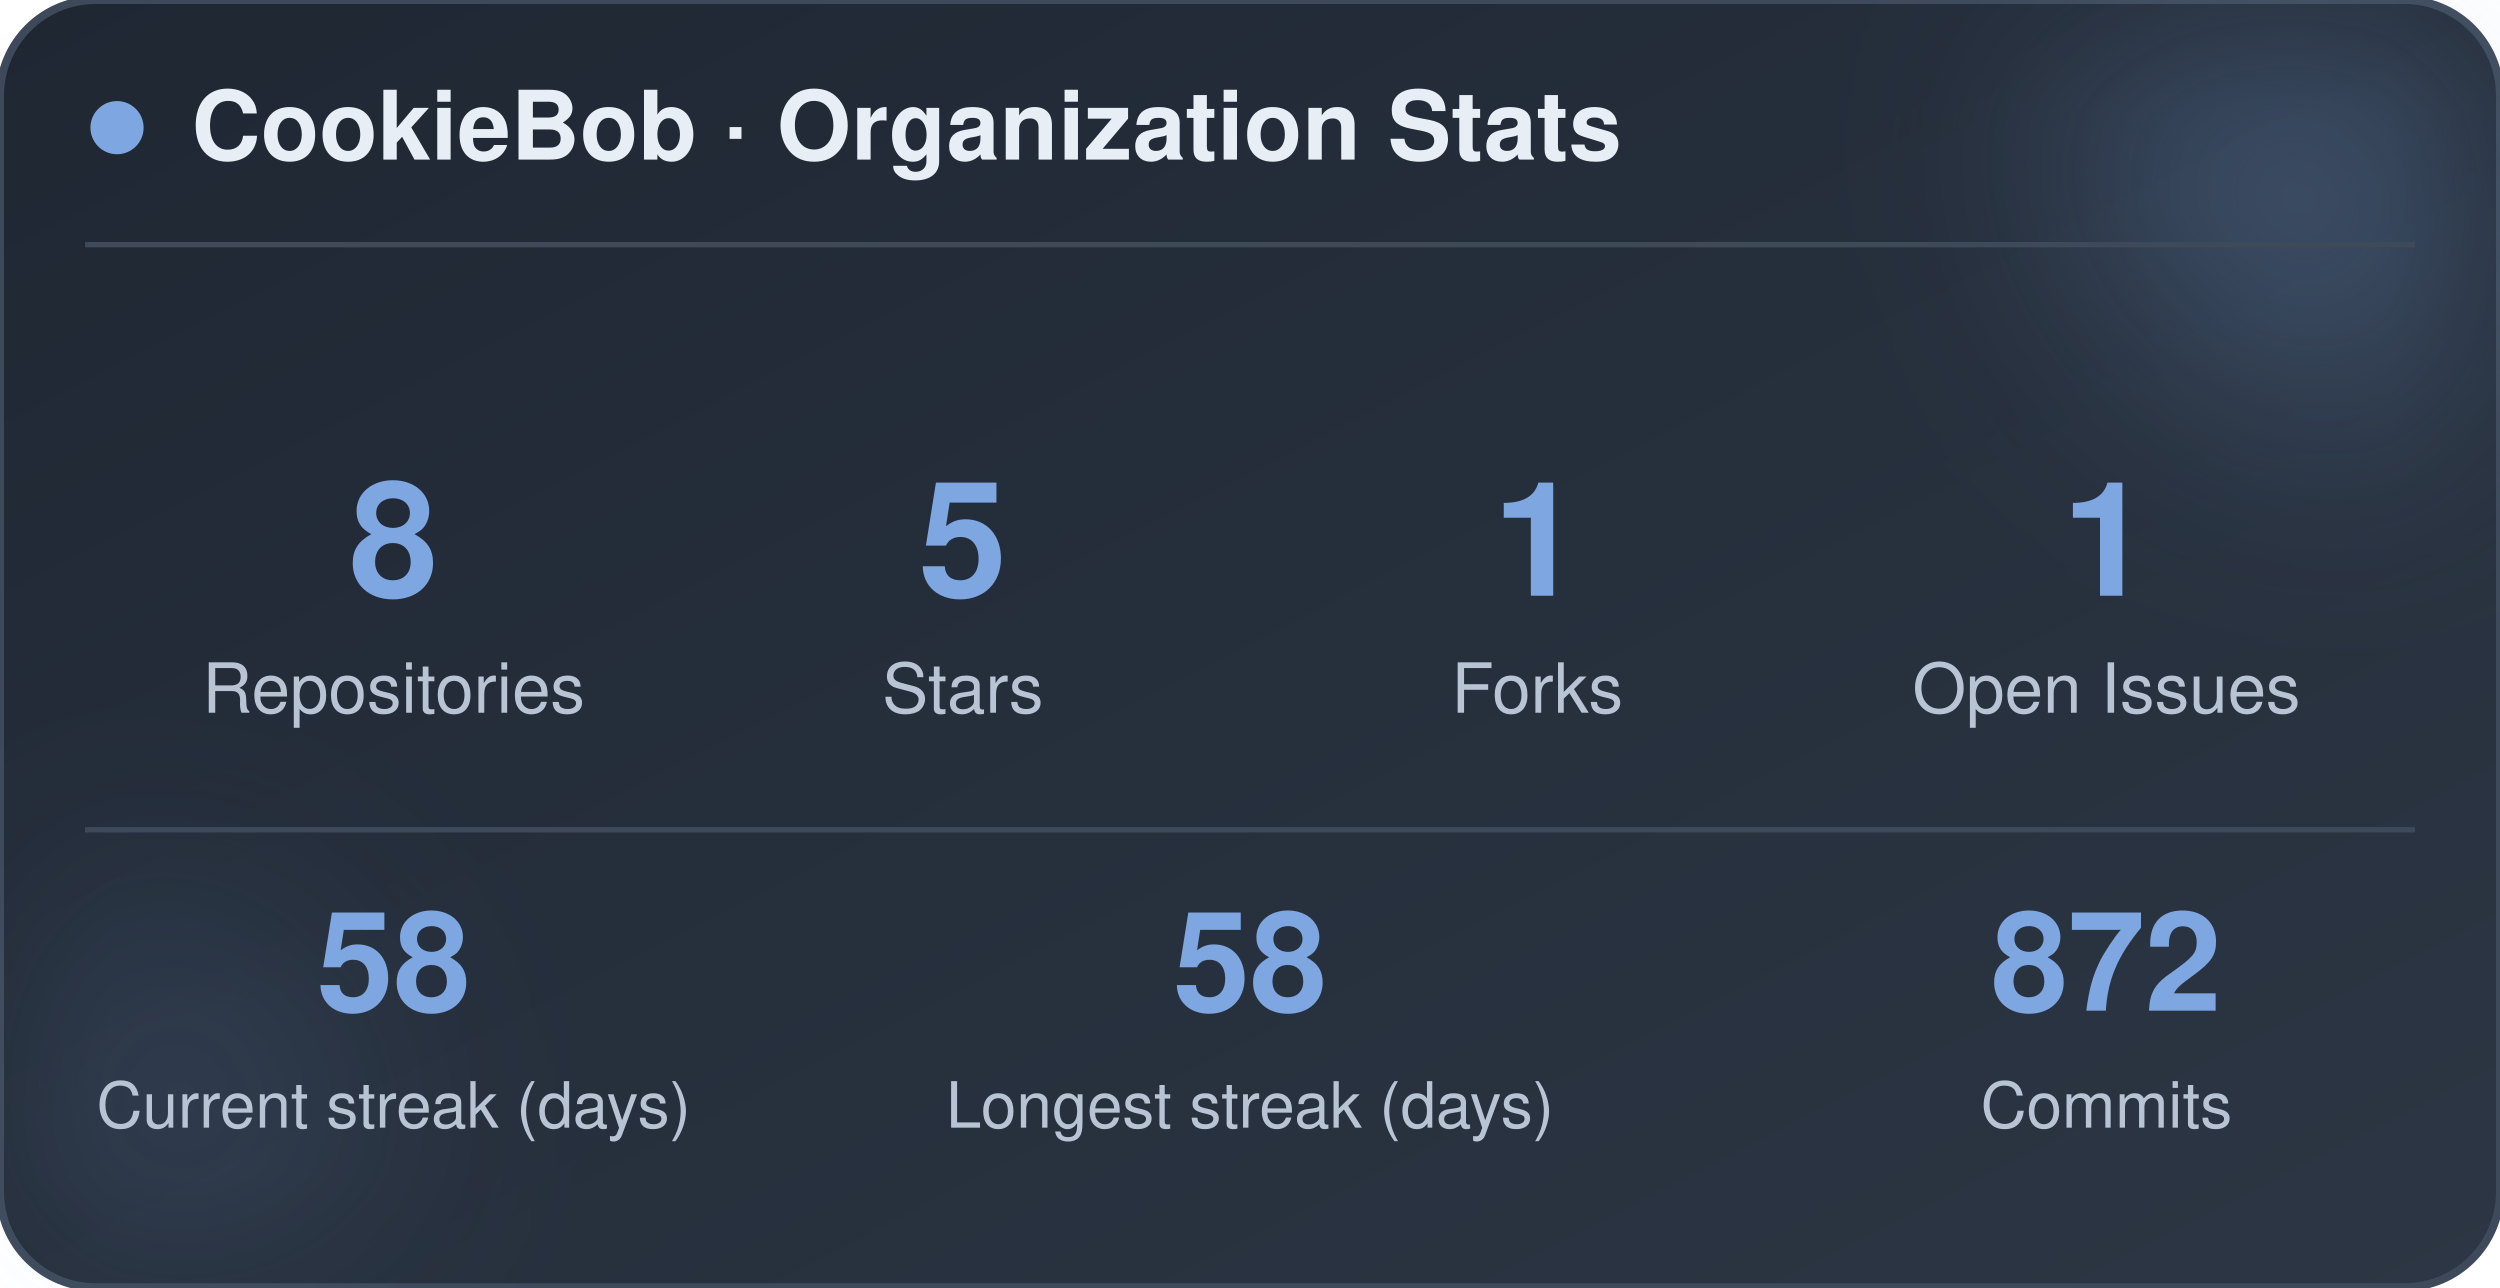
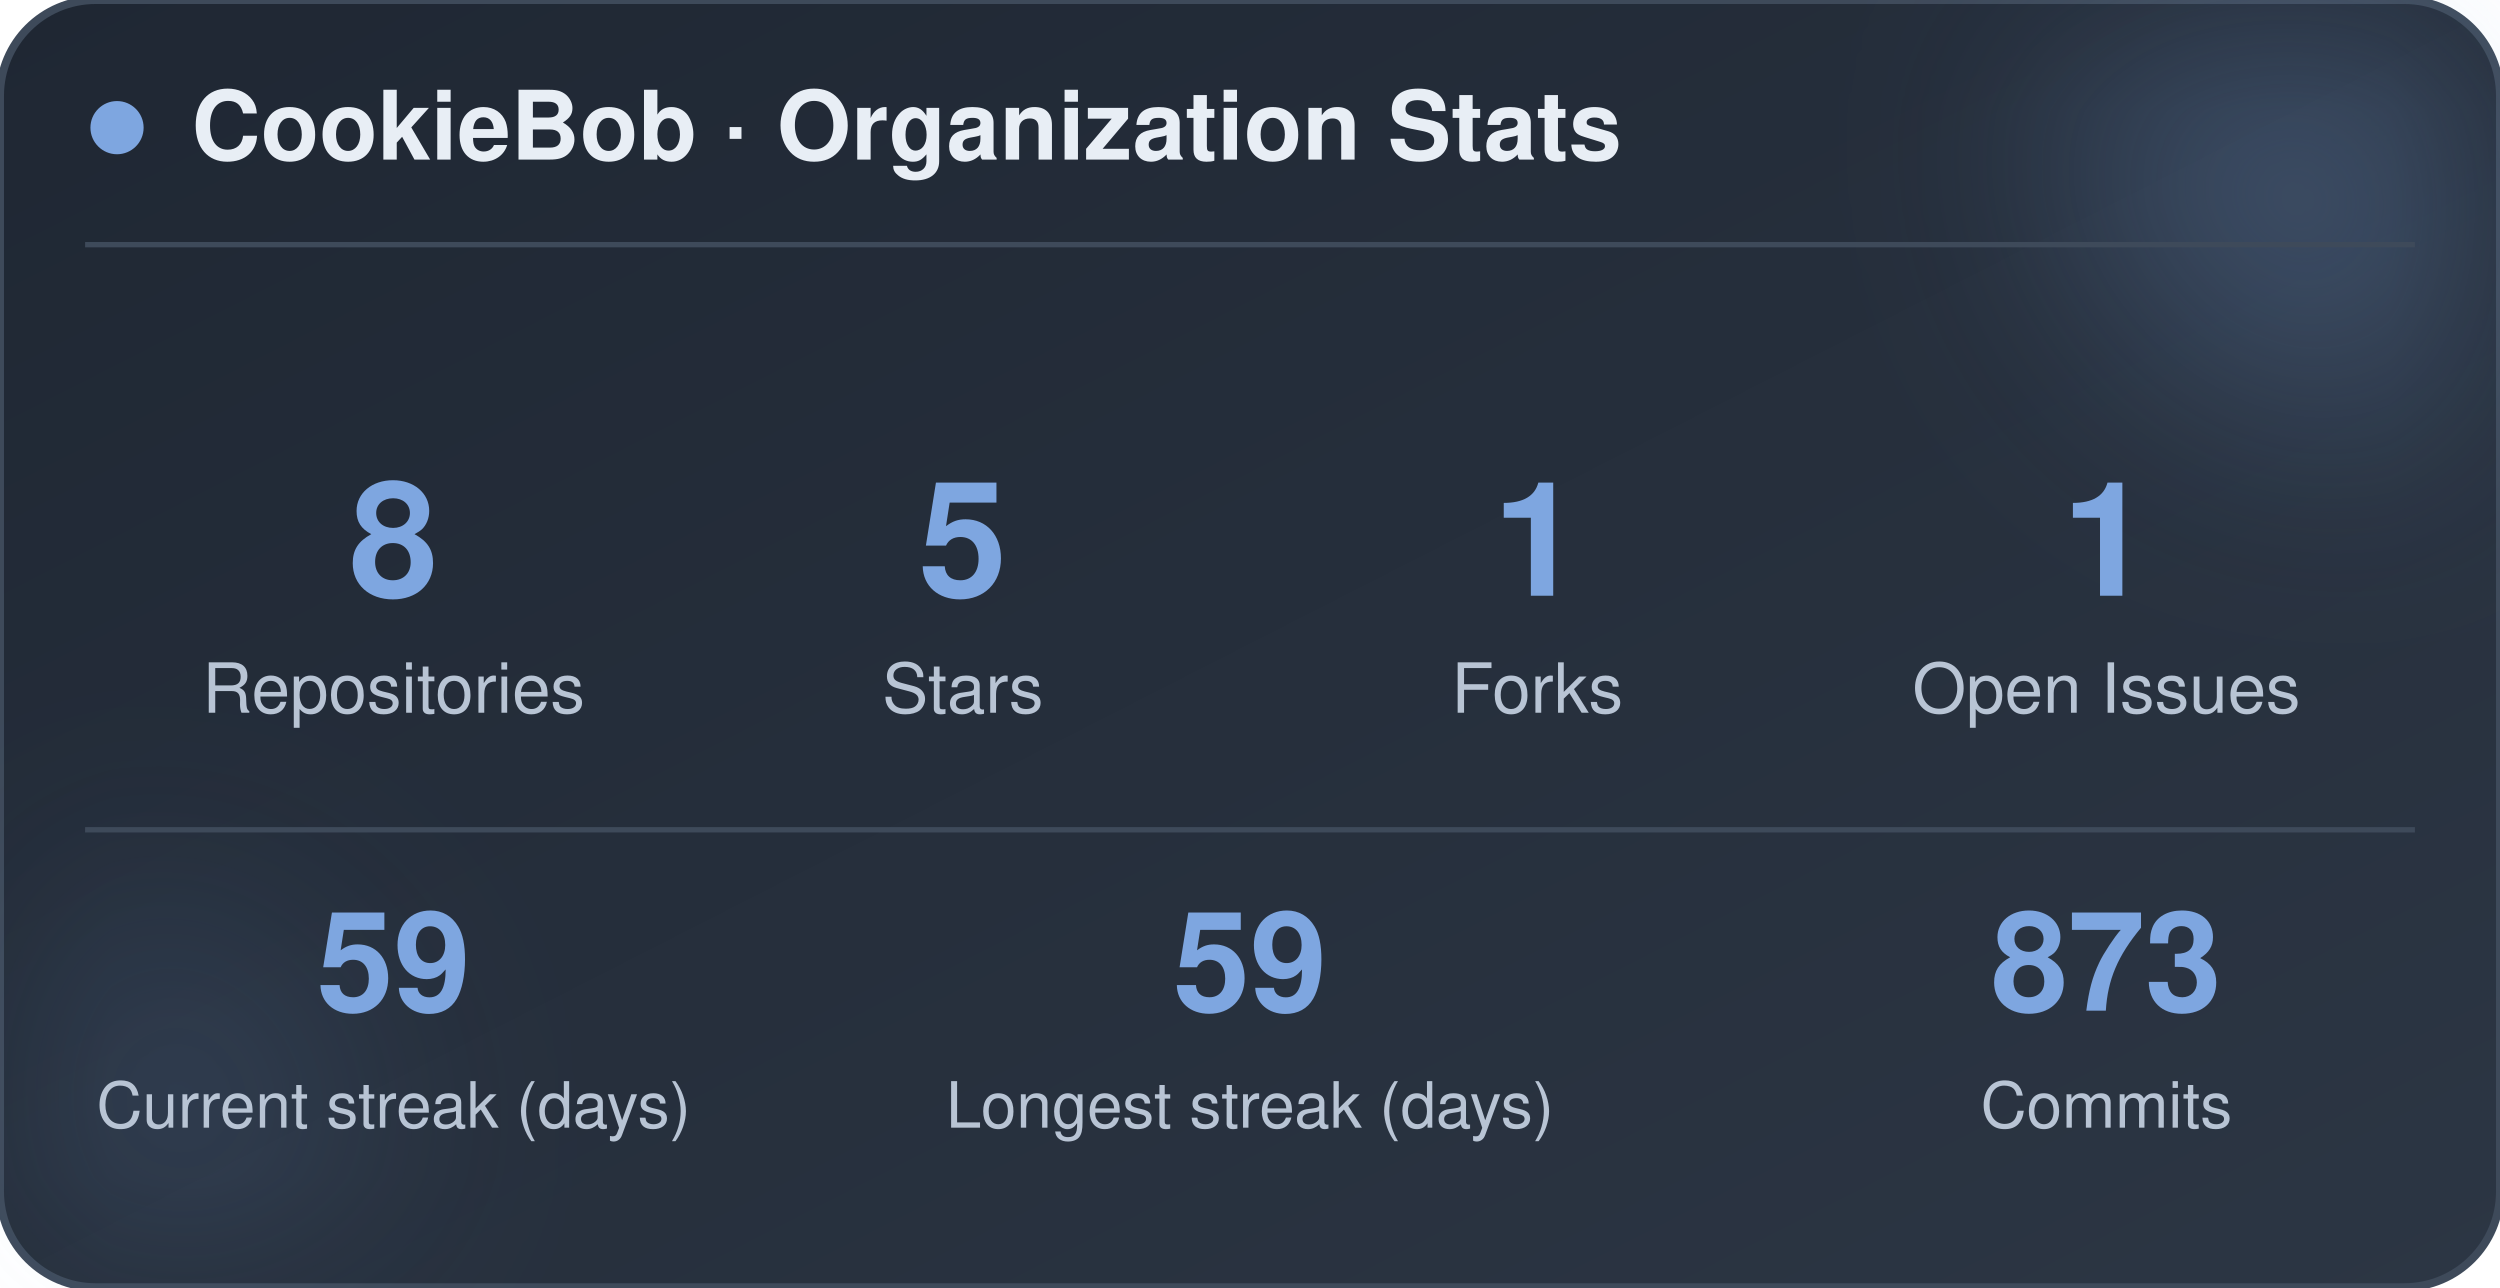
<svg xmlns="http://www.w3.org/2000/svg" width="470" height="242" viewBox="0 0 470 242" role="img" aria-label="CookieBob stats">
  <defs>
    <linearGradient id="bg" x1="0%" y1="0%" x2="100%" y2="100%">
      <stop offset="0%" stop-color="#1f2733" />
      <stop offset="100%" stop-color="#2c3644" />
    </linearGradient>
    <filter id="blur" x="-60%" y="-60%" width="220%" height="220%">
      <feGaussianBlur stdDeviation="22" />
    </filter>
  </defs>
  <rect x="0" y="0" width="470" height="242" rx="18" fill="url(#bg)" stroke="#3e4a5a" stroke-width="1.5" />
  <circle cx="444" cy="24" r="54" fill="#7ea6e0" opacity="0.26" filter="url(#blur)" />
  <circle cx="26" cy="212" r="42" fill="#7ea6e0" opacity="0.14" filter="url(#blur)" />
  <circle cx="22" cy="24" r="5" fill="#7ea6e0" />
  <text x="36" y="30" font-family="-apple-system, BlinkMacSystemFont, 'Segoe UI', Helvetica, Arial, sans-serif" font-size="18" font-weight="700" fill="#e8eef5">CookieBob · Organization Stats</text>
  <line x1="16" y1="46" x2="454" y2="46" stroke="#3e4a5a" stroke-width="1" />
  <text x="74" y="112" text-anchor="middle" font-family="-apple-system, BlinkMacSystemFont, 'Segoe UI', Helvetica, Arial, sans-serif" font-size="30" font-weight="800" fill="#7ea6e0">8</text>
  <text x="74" y="134" text-anchor="middle" font-family="-apple-system, BlinkMacSystemFont, 'Segoe UI', Helvetica, Arial, sans-serif" font-size="13" fill="#b8c4d4">Repositories</text>
  <text x="181" y="112" text-anchor="middle" font-family="-apple-system, BlinkMacSystemFont, 'Segoe UI', Helvetica, Arial, sans-serif" font-size="30" font-weight="800" fill="#7ea6e0">5</text>
  <text x="181" y="134" text-anchor="middle" font-family="-apple-system, BlinkMacSystemFont, 'Segoe UI', Helvetica, Arial, sans-serif" font-size="13" fill="#b8c4d4">Stars</text>
  <text x="289" y="112" text-anchor="middle" font-family="-apple-system, BlinkMacSystemFont, 'Segoe UI', Helvetica, Arial, sans-serif" font-size="30" font-weight="800" fill="#7ea6e0">1</text>
  <text x="289" y="134" text-anchor="middle" font-family="-apple-system, BlinkMacSystemFont, 'Segoe UI', Helvetica, Arial, sans-serif" font-size="13" fill="#b8c4d4">Forks</text>
  <text x="396" y="112" text-anchor="middle" font-family="-apple-system, BlinkMacSystemFont, 'Segoe UI', Helvetica, Arial, sans-serif" font-size="30" font-weight="800" fill="#7ea6e0">1</text>
  <text x="396" y="134" text-anchor="middle" font-family="-apple-system, BlinkMacSystemFont, 'Segoe UI', Helvetica, Arial, sans-serif" font-size="13" fill="#b8c4d4">Open Issues</text>
  <line x1="16" y1="156" x2="454" y2="156" stroke="#3e4a5a" stroke-width="1" />
-   <text x="74" y="190" text-anchor="middle" font-family="-apple-system, BlinkMacSystemFont, 'Segoe UI', Helvetica, Arial, sans-serif" font-size="26" font-weight="800" fill="#7ea6e0">58</text>
+   <text x="74" y="190" text-anchor="middle" font-family="-apple-system, BlinkMacSystemFont, 'Segoe UI', Helvetica, Arial, sans-serif" font-size="26" font-weight="800" fill="#7ea6e0">59</text>
  <text x="74" y="212" text-anchor="middle" font-family="-apple-system, BlinkMacSystemFont, 'Segoe UI', Helvetica, Arial, sans-serif" font-size="12" fill="#b8c4d4">Current streak (days)</text>
-   <text x="235" y="190" text-anchor="middle" font-family="-apple-system, BlinkMacSystemFont, 'Segoe UI', Helvetica, Arial, sans-serif" font-size="26" font-weight="800" fill="#7ea6e0">58</text>
+   <text x="235" y="190" text-anchor="middle" font-family="-apple-system, BlinkMacSystemFont, 'Segoe UI', Helvetica, Arial, sans-serif" font-size="26" font-weight="800" fill="#7ea6e0">59</text>
  <text x="235" y="212" text-anchor="middle" font-family="-apple-system, BlinkMacSystemFont, 'Segoe UI', Helvetica, Arial, sans-serif" font-size="12" fill="#b8c4d4">Longest streak (days)</text>
-   <text x="396" y="190" text-anchor="middle" font-family="-apple-system, BlinkMacSystemFont, 'Segoe UI', Helvetica, Arial, sans-serif" font-size="26" font-weight="800" fill="#7ea6e0">872</text>
+   <text x="396" y="190" text-anchor="middle" font-family="-apple-system, BlinkMacSystemFont, 'Segoe UI', Helvetica, Arial, sans-serif" font-size="26" font-weight="800" fill="#7ea6e0">873</text>
  <text x="396" y="212" text-anchor="middle" font-family="-apple-system, BlinkMacSystemFont, 'Segoe UI', Helvetica, Arial, sans-serif" font-size="12" fill="#b8c4d4">Commits</text>
</svg>
